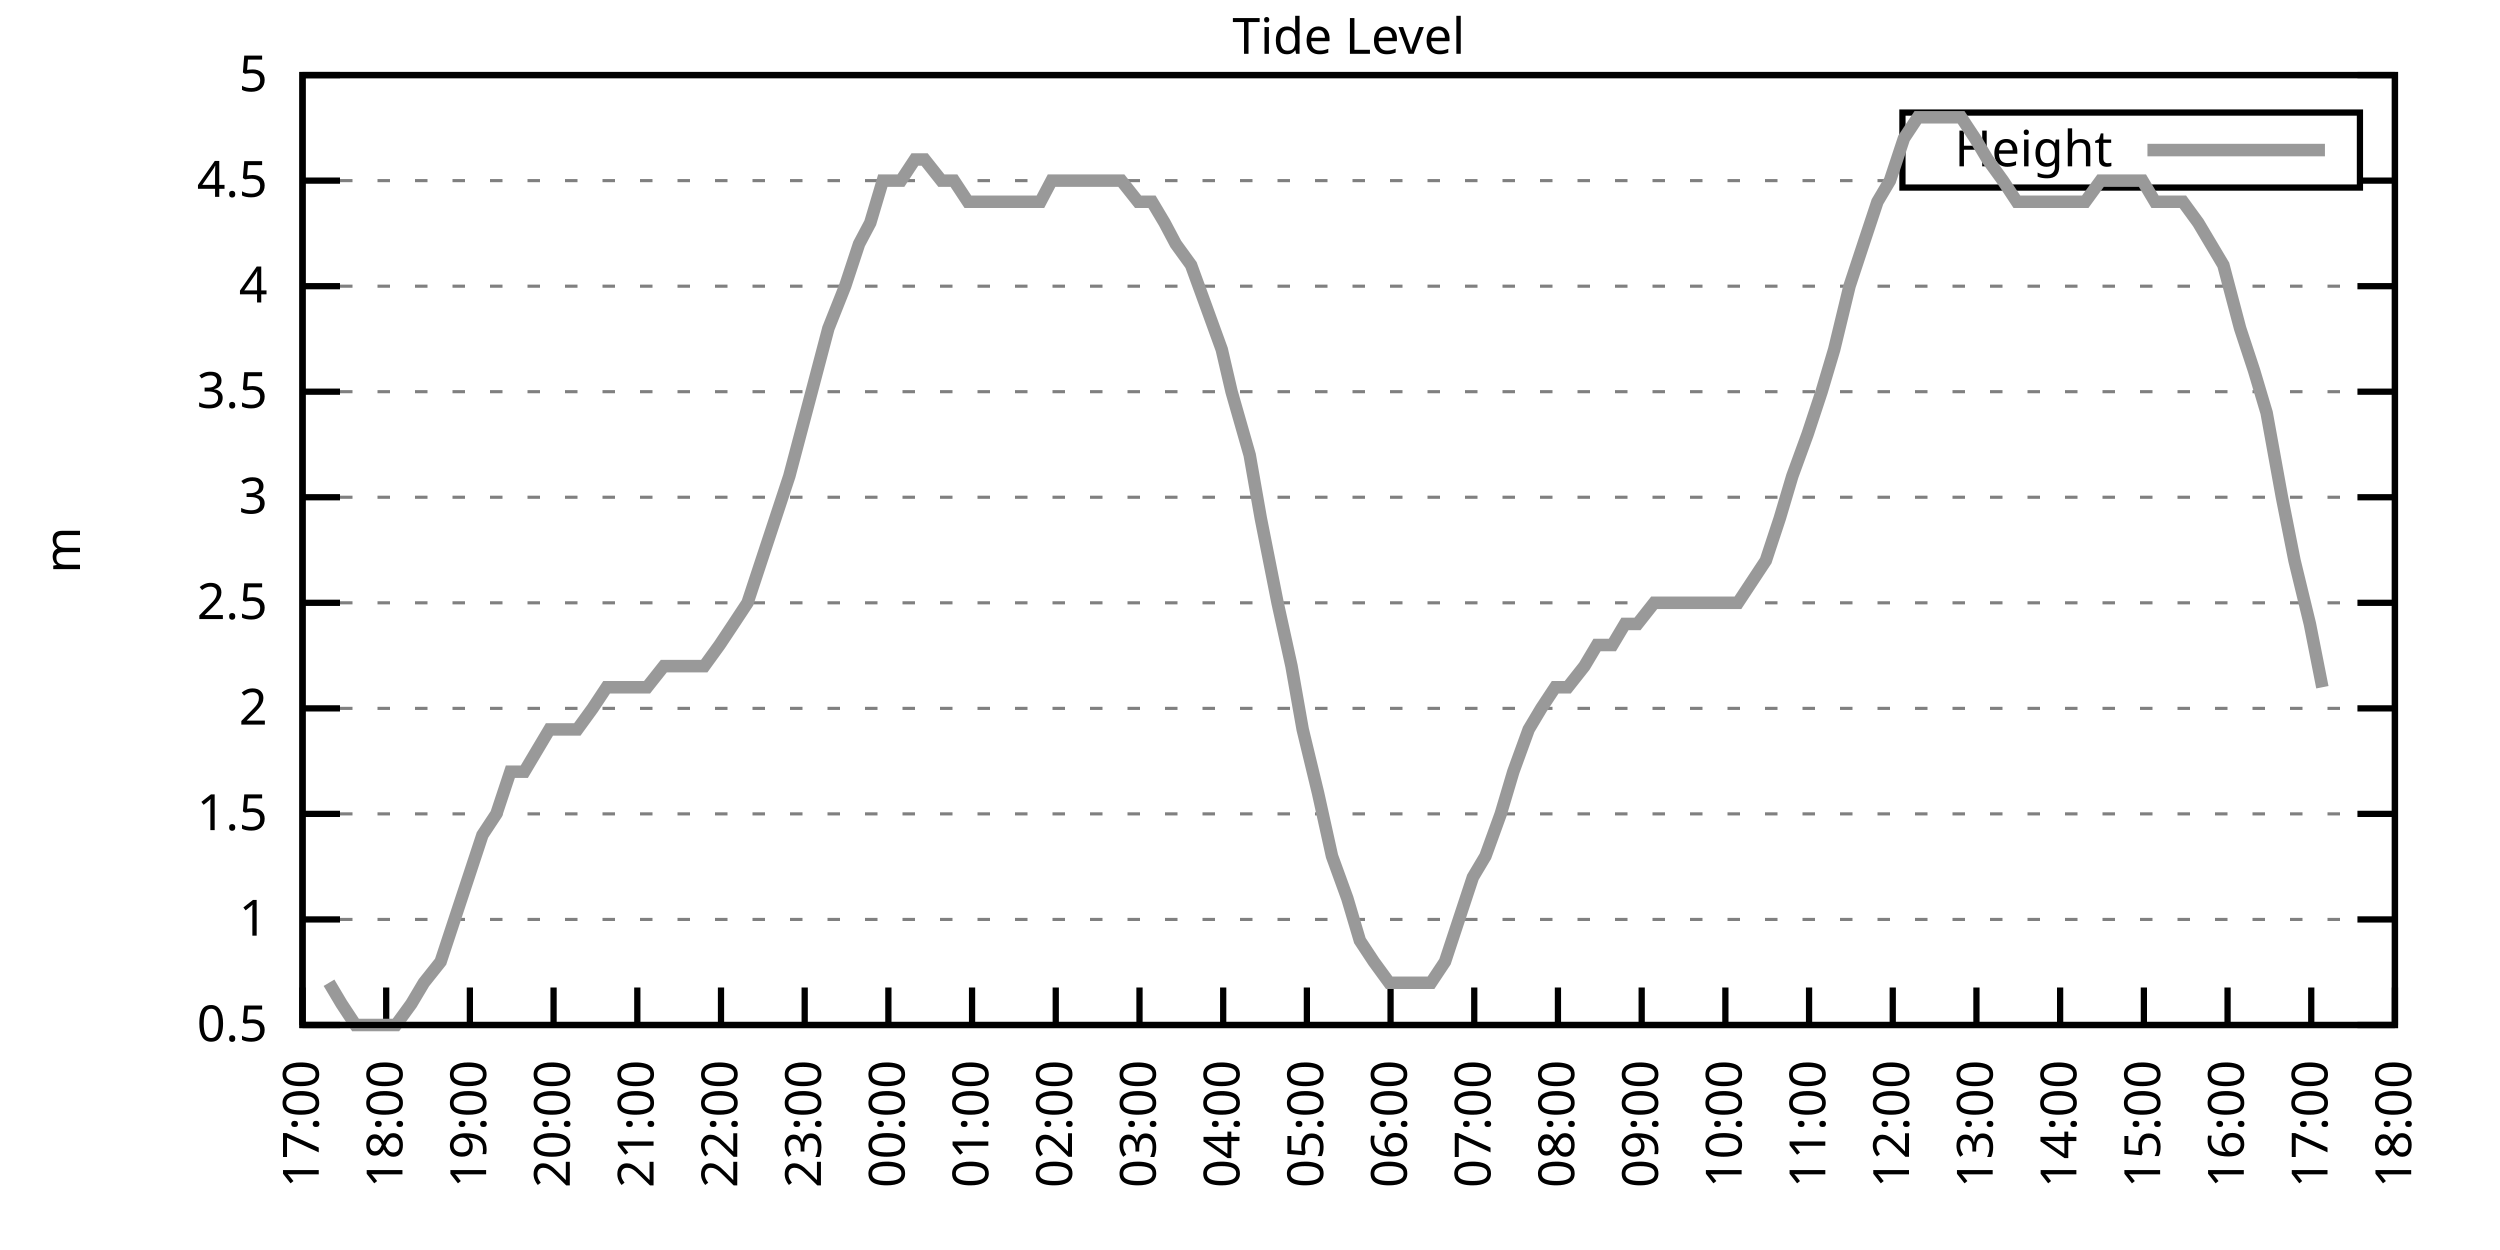
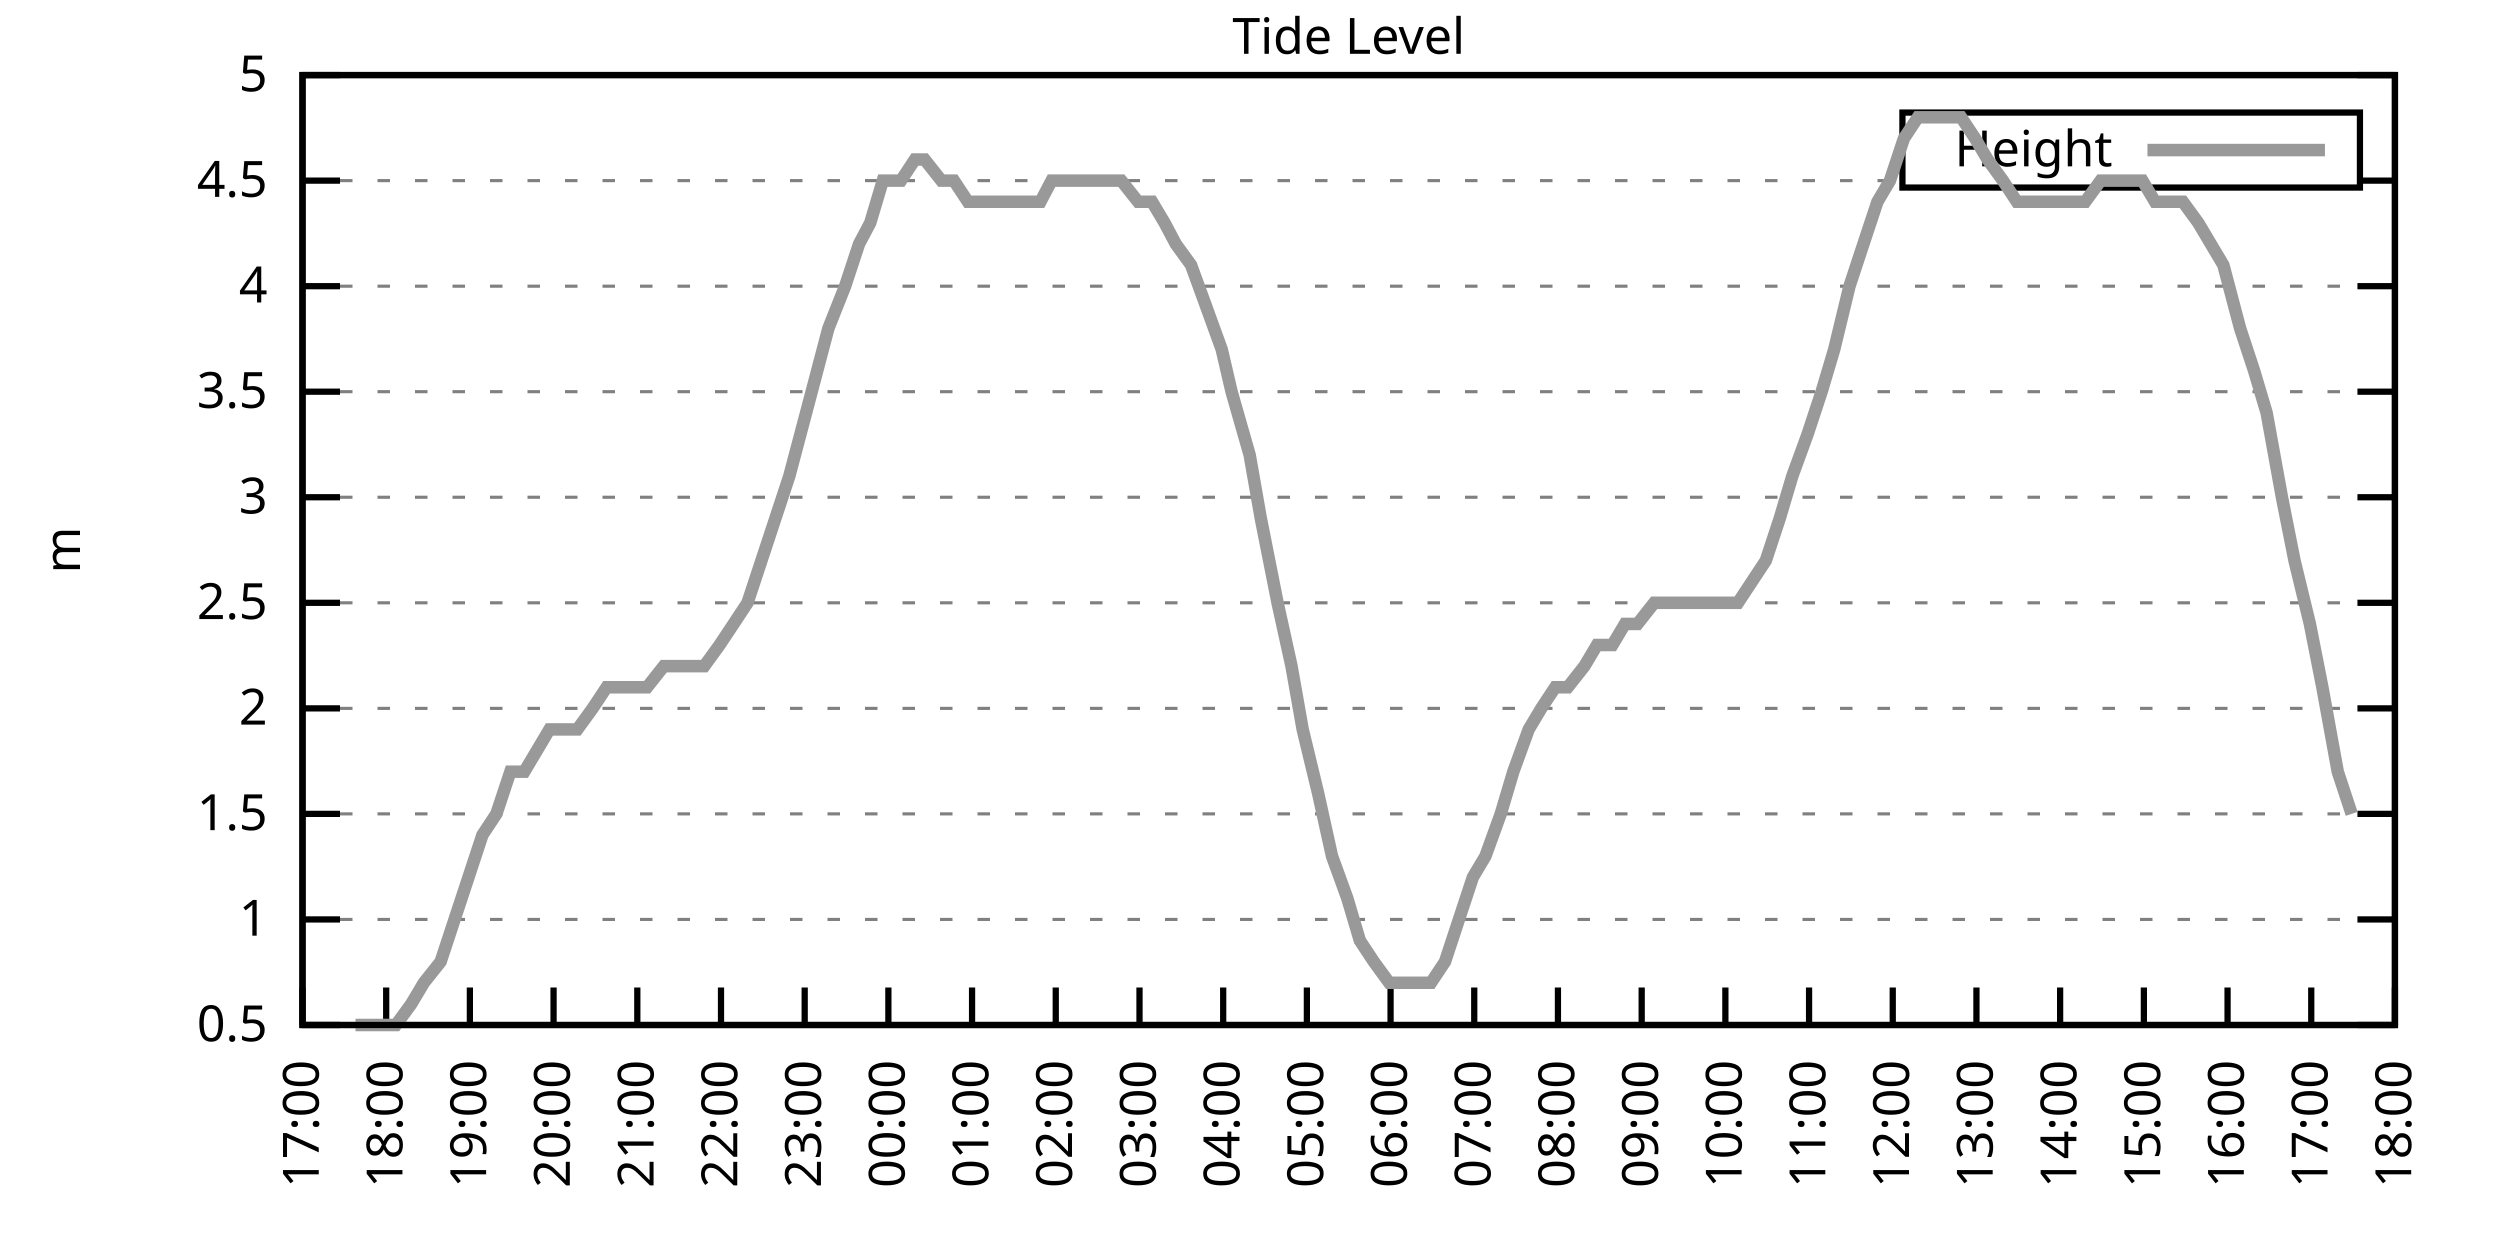
<svg xmlns="http://www.w3.org/2000/svg" xmlns:xlink="http://www.w3.org/1999/xlink" width="400" height="200" viewBox="0 0 400 200">
  <g id="gnuplot_canvas">
    <rect x="0" y="0" width="400" height="200" fill="none" />
    <defs>
      <circle id="gpDot" r="0.5" stroke-width="0.5" stroke="currentColor" />
      <path id="gpPt0" stroke-width="0.333" stroke="currentColor" d="M-1,0 h2 M0,-1 v2" />
      <path id="gpPt1" stroke-width="0.333" stroke="currentColor" d="M-1,-1 L1,1 M1,-1 L-1,1" />
      <path id="gpPt2" stroke-width="0.333" stroke="currentColor" d="M-1,0 L1,0 M0,-1 L0,1 M-1,-1 L1,1 M-1,1 L1,-1" />
      <rect id="gpPt3" stroke-width="0.333" stroke="currentColor" x="-1" y="-1" width="2" height="2" />
      <rect id="gpPt4" stroke-width="0.333" stroke="currentColor" fill="currentColor" x="-1" y="-1" width="2" height="2" />
      <circle id="gpPt5" stroke-width="0.333" stroke="currentColor" cx="0" cy="0" r="1" />
      <use xlink:href="#gpPt5" id="gpPt6" fill="currentColor" stroke="none" />
      <path id="gpPt7" stroke-width="0.333" stroke="currentColor" d="M0,-1.33 L-1.33,0.67 L1.33,0.67 z" />
      <use xlink:href="#gpPt7" id="gpPt8" fill="currentColor" stroke="none" />
      <use xlink:href="#gpPt7" id="gpPt9" stroke="currentColor" transform="rotate(180)" />
      <use xlink:href="#gpPt9" id="gpPt10" fill="currentColor" stroke="none" />
      <use xlink:href="#gpPt3" id="gpPt11" stroke="currentColor" transform="rotate(45)" />
      <use xlink:href="#gpPt11" id="gpPt12" fill="currentColor" stroke="none" />
      <path id="gpPt13" stroke-width="0.333" stroke="currentColor" d="M0,1.330 L1.265,0.411 L0.782,-1.067 L-0.782,-1.076 L-1.265,0.411 z" />
      <use xlink:href="#gpPt13" id="gpPt14" fill="currentColor" stroke="none" />
      <filter id="textbox" filterUnits="objectBoundingBox" x="0" y="0" height="1" width="1">
        <feFlood flood-color="white" flood-opacity="1" result="bgnd" />
        <feComposite in="SourceGraphic" in2="bgnd" operator="atop" />
      </filter>
      <filter id="greybox" filterUnits="objectBoundingBox" x="0" y="0" height="1" width="1">
        <feFlood flood-color="lightgrey" flood-opacity="1" result="grey" />
        <feComposite in="SourceGraphic" in2="grey" operator="atop" />
      </filter>
    </defs>
    <g fill="none" color="white" stroke="currentColor" stroke-width="1.00" stroke-linecap="butt" stroke-linejoin="miter">
</g>
    <g fill="none" color="black" stroke="currentColor" stroke-width="1.00" stroke-linecap="butt" stroke-linejoin="miter">
      <g stroke="none" shape-rendering="crispEdges">
        <polygon fill="rgb(255, 255, 255)" points="48.40,164.00 383.18,164.00 383.18,12.02 48.40,12.02 " />
      </g>
    </g>
    <g fill="none" color="black" stroke="currentColor" stroke-width="1.00" stroke-linecap="butt" stroke-linejoin="miter">
</g>
    <g fill="none" color="black" stroke="black" stroke-width="0.50" stroke-linecap="butt" stroke-linejoin="miter">
</g>
    <g fill="none" color="gray" stroke="currentColor" stroke-width="0.50" stroke-linecap="butt" stroke-linejoin="miter">
      <path stroke="gray" stroke-dasharray="2,4" class="gridline" d="M48.40,164.00 L383.19,164.00  " />
    </g>
    <g fill="none" color="gray" stroke="gray" stroke-width="1.00" stroke-linecap="butt" stroke-linejoin="miter">
</g>
    <g fill="none" color="black" stroke="currentColor" stroke-width="1.00" stroke-linecap="butt" stroke-linejoin="miter">
      <path stroke="black" d="M48.40,164.00 L54.40,164.00 M383.19,164.00 L377.19,164.00  " />
      <g transform="translate(42.80,166.60)" stroke="none" fill="black" font-family="Sans" font-size="8.00" text-anchor="end">
        <text>
          <tspan font-family="Sans"> 0.5</tspan>
        </text>
      </g>
    </g>
    <g fill="none" color="black" stroke="currentColor" stroke-width="1.00" stroke-linecap="butt" stroke-linejoin="miter">
</g>
    <g fill="none" color="black" stroke="black" stroke-width="0.50" stroke-linecap="butt" stroke-linejoin="miter">
</g>
    <g fill="none" color="gray" stroke="currentColor" stroke-width="0.50" stroke-linecap="butt" stroke-linejoin="miter">
      <path stroke="gray" stroke-dasharray="2,4" class="gridline" d="M48.40,147.11 L383.19,147.11  " />
    </g>
    <g fill="none" color="gray" stroke="gray" stroke-width="1.00" stroke-linecap="butt" stroke-linejoin="miter">
</g>
    <g fill="none" color="black" stroke="currentColor" stroke-width="1.00" stroke-linecap="butt" stroke-linejoin="miter">
      <path stroke="black" d="M48.40,147.11 L54.40,147.11 M383.19,147.11 L377.19,147.11  " />
      <g transform="translate(42.80,149.71)" stroke="none" fill="black" font-family="Sans" font-size="8.00" text-anchor="end">
        <text>
          <tspan font-family="Sans"> 1</tspan>
        </text>
      </g>
    </g>
    <g fill="none" color="black" stroke="currentColor" stroke-width="1.00" stroke-linecap="butt" stroke-linejoin="miter">
</g>
    <g fill="none" color="black" stroke="black" stroke-width="0.50" stroke-linecap="butt" stroke-linejoin="miter">
</g>
    <g fill="none" color="gray" stroke="currentColor" stroke-width="0.50" stroke-linecap="butt" stroke-linejoin="miter">
      <path stroke="gray" stroke-dasharray="2,4" class="gridline" d="M48.40,130.22 L383.19,130.22  " />
    </g>
    <g fill="none" color="gray" stroke="gray" stroke-width="1.00" stroke-linecap="butt" stroke-linejoin="miter">
</g>
    <g fill="none" color="black" stroke="currentColor" stroke-width="1.00" stroke-linecap="butt" stroke-linejoin="miter">
      <path stroke="black" d="M48.40,130.22 L54.40,130.22 M383.19,130.22 L377.19,130.22  " />
      <g transform="translate(42.80,132.82)" stroke="none" fill="black" font-family="Sans" font-size="8.00" text-anchor="end">
        <text>
          <tspan font-family="Sans"> 1.5</tspan>
        </text>
      </g>
    </g>
    <g fill="none" color="black" stroke="currentColor" stroke-width="1.00" stroke-linecap="butt" stroke-linejoin="miter">
</g>
    <g fill="none" color="black" stroke="black" stroke-width="0.50" stroke-linecap="butt" stroke-linejoin="miter">
</g>
    <g fill="none" color="gray" stroke="currentColor" stroke-width="0.50" stroke-linecap="butt" stroke-linejoin="miter">
      <path stroke="gray" stroke-dasharray="2,4" class="gridline" d="M48.40,113.34 L383.19,113.34  " />
    </g>
    <g fill="none" color="gray" stroke="gray" stroke-width="1.00" stroke-linecap="butt" stroke-linejoin="miter">
</g>
    <g fill="none" color="black" stroke="currentColor" stroke-width="1.00" stroke-linecap="butt" stroke-linejoin="miter">
      <path stroke="black" d="M48.40,113.34 L54.40,113.34 M383.19,113.34 L377.19,113.34  " />
      <g transform="translate(42.80,115.94)" stroke="none" fill="black" font-family="Sans" font-size="8.00" text-anchor="end">
        <text>
          <tspan font-family="Sans"> 2</tspan>
        </text>
      </g>
    </g>
    <g fill="none" color="black" stroke="currentColor" stroke-width="1.00" stroke-linecap="butt" stroke-linejoin="miter">
</g>
    <g fill="none" color="black" stroke="black" stroke-width="0.50" stroke-linecap="butt" stroke-linejoin="miter">
</g>
    <g fill="none" color="gray" stroke="currentColor" stroke-width="0.50" stroke-linecap="butt" stroke-linejoin="miter">
      <path stroke="gray" stroke-dasharray="2,4" class="gridline" d="M48.40,96.45 L383.19,96.45  " />
    </g>
    <g fill="none" color="gray" stroke="gray" stroke-width="1.00" stroke-linecap="butt" stroke-linejoin="miter">
</g>
    <g fill="none" color="black" stroke="currentColor" stroke-width="1.00" stroke-linecap="butt" stroke-linejoin="miter">
      <path stroke="black" d="M48.40,96.45 L54.40,96.45 M383.19,96.45 L377.19,96.45  " />
      <g transform="translate(42.80,99.05)" stroke="none" fill="black" font-family="Sans" font-size="8.00" text-anchor="end">
        <text>
          <tspan font-family="Sans"> 2.5</tspan>
        </text>
      </g>
    </g>
    <g fill="none" color="black" stroke="currentColor" stroke-width="1.00" stroke-linecap="butt" stroke-linejoin="miter">
</g>
    <g fill="none" color="black" stroke="black" stroke-width="0.50" stroke-linecap="butt" stroke-linejoin="miter">
</g>
    <g fill="none" color="gray" stroke="currentColor" stroke-width="0.50" stroke-linecap="butt" stroke-linejoin="miter">
      <path stroke="gray" stroke-dasharray="2,4" class="gridline" d="M48.40,79.56 L383.19,79.56  " />
    </g>
    <g fill="none" color="gray" stroke="gray" stroke-width="1.00" stroke-linecap="butt" stroke-linejoin="miter">
</g>
    <g fill="none" color="black" stroke="currentColor" stroke-width="1.00" stroke-linecap="butt" stroke-linejoin="miter">
      <path stroke="black" d="M48.40,79.56 L54.40,79.56 M383.19,79.56 L377.19,79.56  " />
      <g transform="translate(42.80,82.16)" stroke="none" fill="black" font-family="Sans" font-size="8.00" text-anchor="end">
        <text>
          <tspan font-family="Sans"> 3</tspan>
        </text>
      </g>
    </g>
    <g fill="none" color="black" stroke="currentColor" stroke-width="1.00" stroke-linecap="butt" stroke-linejoin="miter">
</g>
    <g fill="none" color="black" stroke="black" stroke-width="0.50" stroke-linecap="butt" stroke-linejoin="miter">
</g>
    <g fill="none" color="gray" stroke="currentColor" stroke-width="0.50" stroke-linecap="butt" stroke-linejoin="miter">
      <path stroke="gray" stroke-dasharray="2,4" class="gridline" d="M48.40,62.67 L383.19,62.67  " />
    </g>
    <g fill="none" color="gray" stroke="gray" stroke-width="1.00" stroke-linecap="butt" stroke-linejoin="miter">
</g>
    <g fill="none" color="black" stroke="currentColor" stroke-width="1.00" stroke-linecap="butt" stroke-linejoin="miter">
      <path stroke="black" d="M48.40,62.67 L54.40,62.67 M383.19,62.67 L377.19,62.67  " />
      <g transform="translate(42.80,65.27)" stroke="none" fill="black" font-family="Sans" font-size="8.00" text-anchor="end">
        <text>
          <tspan font-family="Sans"> 3.5</tspan>
        </text>
      </g>
    </g>
    <g fill="none" color="black" stroke="currentColor" stroke-width="1.00" stroke-linecap="butt" stroke-linejoin="miter">
</g>
    <g fill="none" color="black" stroke="black" stroke-width="0.50" stroke-linecap="butt" stroke-linejoin="miter">
</g>
    <g fill="none" color="gray" stroke="currentColor" stroke-width="0.50" stroke-linecap="butt" stroke-linejoin="miter">
      <path stroke="gray" stroke-dasharray="2,4" class="gridline" d="M48.40,45.79 L383.19,45.79  " />
    </g>
    <g fill="none" color="gray" stroke="gray" stroke-width="1.00" stroke-linecap="butt" stroke-linejoin="miter">
</g>
    <g fill="none" color="black" stroke="currentColor" stroke-width="1.00" stroke-linecap="butt" stroke-linejoin="miter">
      <path stroke="black" d="M48.40,45.79 L54.40,45.79 M383.19,45.79 L377.19,45.79  " />
      <g transform="translate(42.80,48.39)" stroke="none" fill="black" font-family="Sans" font-size="8.00" text-anchor="end">
        <text>
          <tspan font-family="Sans"> 4</tspan>
        </text>
      </g>
    </g>
    <g fill="none" color="black" stroke="currentColor" stroke-width="1.00" stroke-linecap="butt" stroke-linejoin="miter">
</g>
    <g fill="none" color="black" stroke="black" stroke-width="0.50" stroke-linecap="butt" stroke-linejoin="miter">
</g>
    <g fill="none" color="gray" stroke="currentColor" stroke-width="0.50" stroke-linecap="butt" stroke-linejoin="miter">
      <path stroke="gray" stroke-dasharray="2,4" class="gridline" d="M48.40,28.90 L304.39,28.90 M377.59,28.90 L383.19,28.90  " />
    </g>
    <g fill="none" color="gray" stroke="gray" stroke-width="1.00" stroke-linecap="butt" stroke-linejoin="miter">
</g>
    <g fill="none" color="black" stroke="currentColor" stroke-width="1.00" stroke-linecap="butt" stroke-linejoin="miter">
      <path stroke="black" d="M48.40,28.90 L54.40,28.90 M383.19,28.90 L377.19,28.90  " />
      <g transform="translate(42.80,31.50)" stroke="none" fill="black" font-family="Sans" font-size="8.00" text-anchor="end">
        <text>
          <tspan font-family="Sans"> 4.5</tspan>
        </text>
      </g>
    </g>
    <g fill="none" color="black" stroke="currentColor" stroke-width="1.00" stroke-linecap="butt" stroke-linejoin="miter">
</g>
    <g fill="none" color="black" stroke="black" stroke-width="0.50" stroke-linecap="butt" stroke-linejoin="miter">
</g>
    <g fill="none" color="gray" stroke="currentColor" stroke-width="0.50" stroke-linecap="butt" stroke-linejoin="miter">
      <path stroke="gray" stroke-dasharray="2,4" class="gridline" d="M48.40,12.01 L383.19,12.01  " />
    </g>
    <g fill="none" color="gray" stroke="gray" stroke-width="1.00" stroke-linecap="butt" stroke-linejoin="miter">
</g>
    <g fill="none" color="black" stroke="currentColor" stroke-width="1.00" stroke-linecap="butt" stroke-linejoin="miter">
      <path stroke="black" d="M48.40,12.01 L54.40,12.01 M383.19,12.01 L377.19,12.01  " />
      <g transform="translate(42.80,14.61)" stroke="none" fill="black" font-family="Sans" font-size="8.00" text-anchor="end">
        <text>
          <tspan font-family="Sans"> 5</tspan>
        </text>
      </g>
    </g>
    <g fill="none" color="black" stroke="currentColor" stroke-width="1.00" stroke-linecap="butt" stroke-linejoin="miter">
      <path stroke="black" d="M48.40,164.00 L48.40,158.00  " />
      <g transform="translate(51.00,169.60) rotate(270.00)" stroke="none" fill="black" font-family="Sans" font-size="8.00" text-anchor="end">
        <text>
          <tspan font-family="Sans">17:00</tspan>
        </text>
      </g>
    </g>
    <g fill="none" color="black" stroke="currentColor" stroke-width="1.00" stroke-linecap="butt" stroke-linejoin="miter">
      <path stroke="black" d="M61.79,164.00 L61.79,158.00  " />
      <g transform="translate(64.39,169.60) rotate(270.00)" stroke="none" fill="black" font-family="Sans" font-size="8.00" text-anchor="end">
        <text>
          <tspan font-family="Sans">18:00</tspan>
        </text>
      </g>
    </g>
    <g fill="none" color="black" stroke="currentColor" stroke-width="1.00" stroke-linecap="butt" stroke-linejoin="miter">
      <path stroke="black" d="M75.18,164.00 L75.18,158.00  " />
      <g transform="translate(77.78,169.60) rotate(270.00)" stroke="none" fill="black" font-family="Sans" font-size="8.00" text-anchor="end">
        <text>
          <tspan font-family="Sans">19:00</tspan>
        </text>
      </g>
    </g>
    <g fill="none" color="black" stroke="currentColor" stroke-width="1.00" stroke-linecap="butt" stroke-linejoin="miter">
      <path stroke="black" d="M88.57,164.00 L88.57,158.00  " />
      <g transform="translate(91.17,169.60) rotate(270.00)" stroke="none" fill="black" font-family="Sans" font-size="8.00" text-anchor="end">
        <text>
          <tspan font-family="Sans">20:00</tspan>
        </text>
      </g>
    </g>
    <g fill="none" color="black" stroke="currentColor" stroke-width="1.00" stroke-linecap="butt" stroke-linejoin="miter">
      <path stroke="black" d="M101.97,164.00 L101.97,158.00  " />
      <g transform="translate(104.57,169.60) rotate(270.00)" stroke="none" fill="black" font-family="Sans" font-size="8.00" text-anchor="end">
        <text>
          <tspan font-family="Sans">21:00</tspan>
        </text>
      </g>
    </g>
    <g fill="none" color="black" stroke="currentColor" stroke-width="1.00" stroke-linecap="butt" stroke-linejoin="miter">
      <path stroke="black" d="M115.36,164.00 L115.36,158.00  " />
      <g transform="translate(117.96,169.60) rotate(270.00)" stroke="none" fill="black" font-family="Sans" font-size="8.00" text-anchor="end">
        <text>
          <tspan font-family="Sans">22:00</tspan>
        </text>
      </g>
    </g>
    <g fill="none" color="black" stroke="currentColor" stroke-width="1.00" stroke-linecap="butt" stroke-linejoin="miter">
      <path stroke="black" d="M128.75,164.00 L128.75,158.00  " />
      <g transform="translate(131.35,169.60) rotate(270.00)" stroke="none" fill="black" font-family="Sans" font-size="8.00" text-anchor="end">
        <text>
          <tspan font-family="Sans">23:00</tspan>
        </text>
      </g>
    </g>
    <g fill="none" color="black" stroke="currentColor" stroke-width="1.00" stroke-linecap="butt" stroke-linejoin="miter">
      <path stroke="black" d="M142.14,164.00 L142.14,158.00  " />
      <g transform="translate(144.74,169.60) rotate(270.00)" stroke="none" fill="black" font-family="Sans" font-size="8.00" text-anchor="end">
        <text>
          <tspan font-family="Sans">00:00</tspan>
        </text>
      </g>
    </g>
    <g fill="none" color="black" stroke="currentColor" stroke-width="1.00" stroke-linecap="butt" stroke-linejoin="miter">
      <path stroke="black" d="M155.53,164.00 L155.53,158.00  " />
      <g transform="translate(158.13,169.60) rotate(270.00)" stroke="none" fill="black" font-family="Sans" font-size="8.00" text-anchor="end">
        <text>
          <tspan font-family="Sans">01:00</tspan>
        </text>
      </g>
    </g>
    <g fill="none" color="black" stroke="currentColor" stroke-width="1.00" stroke-linecap="butt" stroke-linejoin="miter">
      <path stroke="black" d="M168.92,164.00 L168.92,158.00  " />
      <g transform="translate(171.52,169.60) rotate(270.00)" stroke="none" fill="black" font-family="Sans" font-size="8.00" text-anchor="end">
        <text>
          <tspan font-family="Sans">02:00</tspan>
        </text>
      </g>
    </g>
    <g fill="none" color="black" stroke="currentColor" stroke-width="1.00" stroke-linecap="butt" stroke-linejoin="miter">
      <path stroke="black" d="M182.32,164.00 L182.32,158.00  " />
      <g transform="translate(184.92,169.60) rotate(270.00)" stroke="none" fill="black" font-family="Sans" font-size="8.00" text-anchor="end">
        <text>
          <tspan font-family="Sans">03:00</tspan>
        </text>
      </g>
    </g>
    <g fill="none" color="black" stroke="currentColor" stroke-width="1.00" stroke-linecap="butt" stroke-linejoin="miter">
      <path stroke="black" d="M195.71,164.00 L195.71,158.00  " />
      <g transform="translate(198.31,169.60) rotate(270.00)" stroke="none" fill="black" font-family="Sans" font-size="8.00" text-anchor="end">
        <text>
          <tspan font-family="Sans">04:00</tspan>
        </text>
      </g>
    </g>
    <g fill="none" color="black" stroke="currentColor" stroke-width="1.00" stroke-linecap="butt" stroke-linejoin="miter">
      <path stroke="black" d="M209.10,164.00 L209.10,158.00  " />
      <g transform="translate(211.70,169.60) rotate(270.00)" stroke="none" fill="black" font-family="Sans" font-size="8.00" text-anchor="end">
        <text>
          <tspan font-family="Sans">05:00</tspan>
        </text>
      </g>
    </g>
    <g fill="none" color="black" stroke="currentColor" stroke-width="1.00" stroke-linecap="butt" stroke-linejoin="miter">
      <path stroke="black" d="M222.49,164.00 L222.49,158.00  " />
      <g transform="translate(225.09,169.60) rotate(270.00)" stroke="none" fill="black" font-family="Sans" font-size="8.00" text-anchor="end">
        <text>
          <tspan font-family="Sans">06:00</tspan>
        </text>
      </g>
    </g>
    <g fill="none" color="black" stroke="currentColor" stroke-width="1.00" stroke-linecap="butt" stroke-linejoin="miter">
      <path stroke="black" d="M235.88,164.00 L235.88,158.00  " />
      <g transform="translate(238.48,169.60) rotate(270.00)" stroke="none" fill="black" font-family="Sans" font-size="8.00" text-anchor="end">
        <text>
          <tspan font-family="Sans">07:00</tspan>
        </text>
      </g>
    </g>
    <g fill="none" color="black" stroke="currentColor" stroke-width="1.00" stroke-linecap="butt" stroke-linejoin="miter">
      <path stroke="black" d="M249.27,164.00 L249.27,158.00  " />
      <g transform="translate(251.87,169.60) rotate(270.00)" stroke="none" fill="black" font-family="Sans" font-size="8.00" text-anchor="end">
        <text>
          <tspan font-family="Sans">08:00</tspan>
        </text>
      </g>
    </g>
    <g fill="none" color="black" stroke="currentColor" stroke-width="1.00" stroke-linecap="butt" stroke-linejoin="miter">
      <path stroke="black" d="M262.67,164.00 L262.67,158.00  " />
      <g transform="translate(265.27,169.60) rotate(270.00)" stroke="none" fill="black" font-family="Sans" font-size="8.00" text-anchor="end">
        <text>
          <tspan font-family="Sans">09:00</tspan>
        </text>
      </g>
    </g>
    <g fill="none" color="black" stroke="currentColor" stroke-width="1.00" stroke-linecap="butt" stroke-linejoin="miter">
      <path stroke="black" d="M276.06,164.00 L276.06,158.00  " />
      <g transform="translate(278.66,169.60) rotate(270.00)" stroke="none" fill="black" font-family="Sans" font-size="8.00" text-anchor="end">
        <text>
          <tspan font-family="Sans">10:00</tspan>
        </text>
      </g>
    </g>
    <g fill="none" color="black" stroke="currentColor" stroke-width="1.00" stroke-linecap="butt" stroke-linejoin="miter">
      <path stroke="black" d="M289.45,164.00 L289.45,158.00  " />
      <g transform="translate(292.05,169.60) rotate(270.00)" stroke="none" fill="black" font-family="Sans" font-size="8.00" text-anchor="end">
        <text>
          <tspan font-family="Sans">11:00</tspan>
        </text>
      </g>
    </g>
    <g fill="none" color="black" stroke="currentColor" stroke-width="1.00" stroke-linecap="butt" stroke-linejoin="miter">
      <path stroke="black" d="M302.84,164.00 L302.84,158.00  " />
      <g transform="translate(305.44,169.60) rotate(270.00)" stroke="none" fill="black" font-family="Sans" font-size="8.00" text-anchor="end">
        <text>
          <tspan font-family="Sans">12:00</tspan>
        </text>
      </g>
    </g>
    <g fill="none" color="black" stroke="currentColor" stroke-width="1.00" stroke-linecap="butt" stroke-linejoin="miter">
      <path stroke="black" d="M316.23,164.00 L316.23,158.00  " />
      <g transform="translate(318.83,169.60) rotate(270.00)" stroke="none" fill="black" font-family="Sans" font-size="8.00" text-anchor="end">
        <text>
          <tspan font-family="Sans">13:00</tspan>
        </text>
      </g>
    </g>
    <g fill="none" color="black" stroke="currentColor" stroke-width="1.00" stroke-linecap="butt" stroke-linejoin="miter">
      <path stroke="black" d="M329.62,164.00 L329.62,158.00  " />
      <g transform="translate(332.22,169.60) rotate(270.00)" stroke="none" fill="black" font-family="Sans" font-size="8.00" text-anchor="end">
        <text>
          <tspan font-family="Sans">14:00</tspan>
        </text>
      </g>
    </g>
    <g fill="none" color="black" stroke="currentColor" stroke-width="1.00" stroke-linecap="butt" stroke-linejoin="miter">
      <path stroke="black" d="M343.02,164.00 L343.02,158.00  " />
      <g transform="translate(345.62,169.60) rotate(270.00)" stroke="none" fill="black" font-family="Sans" font-size="8.00" text-anchor="end">
        <text>
          <tspan font-family="Sans">15:00</tspan>
        </text>
      </g>
    </g>
    <g fill="none" color="black" stroke="currentColor" stroke-width="1.00" stroke-linecap="butt" stroke-linejoin="miter">
      <path stroke="black" d="M356.41,164.00 L356.41,158.00  " />
      <g transform="translate(359.01,169.60) rotate(270.00)" stroke="none" fill="black" font-family="Sans" font-size="8.00" text-anchor="end">
        <text>
          <tspan font-family="Sans">16:00</tspan>
        </text>
      </g>
    </g>
    <g fill="none" color="black" stroke="currentColor" stroke-width="1.00" stroke-linecap="butt" stroke-linejoin="miter">
      <path stroke="black" d="M369.80,164.00 L369.80,158.00  " />
      <g transform="translate(372.40,169.60) rotate(270.00)" stroke="none" fill="black" font-family="Sans" font-size="8.00" text-anchor="end">
        <text>
          <tspan font-family="Sans">17:00</tspan>
        </text>
      </g>
    </g>
    <g fill="none" color="black" stroke="currentColor" stroke-width="1.00" stroke-linecap="butt" stroke-linejoin="miter">
      <path stroke="black" d="M383.19,164.00 L383.19,158.00  " />
      <g transform="translate(385.79,169.60) rotate(270.00)" stroke="none" fill="black" font-family="Sans" font-size="8.00" text-anchor="end">
        <text>
          <tspan font-family="Sans">18:00</tspan>
        </text>
      </g>
    </g>
    <g fill="none" color="black" stroke="currentColor" stroke-width="1.00" stroke-linecap="butt" stroke-linejoin="miter">
</g>
    <g fill="none" color="black" stroke="currentColor" stroke-width="1.00" stroke-linecap="butt" stroke-linejoin="miter">
      <path stroke="black" d="M48.40,12.01 L48.40,164.00 L383.19,164.00 L383.19,12.01 L48.40,12.01 Z  " />
    </g>
    <g fill="none" color="black" stroke="currentColor" stroke-width="1.00" stroke-linecap="butt" stroke-linejoin="miter">
</g>
    <g fill="none" color="black" stroke="currentColor" stroke-width="1.00" stroke-linecap="butt" stroke-linejoin="miter">
      <path stroke="black" d="M304.39,30.01 L304.39,18.01 L377.59,18.01 L377.59,30.01 L304.39,30.01 Z  " />
    </g>
    <g id="Tide_level_plot_1">
      <g fill="none" color="white" stroke="black" stroke-width="2.00" stroke-linecap="butt" stroke-linejoin="miter">
</g>
      <g fill="none" color="black" stroke="currentColor" stroke-width="2.00" stroke-linecap="butt" stroke-linejoin="miter">
        <g transform="translate(337.99,26.61)" stroke="none" fill="black" font-family="Sans" font-size="8.00" text-anchor="end">
          <text>
            <tspan font-family="Sans">Height</tspan>
          </text>
        </g>
      </g>
      <g fill="none" color="black" stroke="currentColor" stroke-width="2.00" stroke-linecap="butt" stroke-linejoin="miter">
-         <path stroke="rgb(153, 153, 153)" d="M343.59,24.01 L371.99,24.01 M52.64,157.24 L54.65,160.62 L56.88,164.00 L59.34,164.00 L61.12,164.00 L63.35,164.00   L65.81,160.62 L67.82,157.24 L70.50,153.87 L72.73,147.11 L74.96,140.36 L77.19,133.60 L79.42,130.22 L81.66,123.47   L83.89,123.47 L85.90,120.09 L87.91,116.71 L90.36,116.71 L92.37,116.71 L94.82,113.34 L97.06,109.96 L99.06,109.96   L101.52,109.96 L103.53,109.96 L106.21,106.58 L108.22,106.58 L110.45,106.58 L112.68,106.58 L115.13,103.20 L117.37,99.83   L119.60,96.45 L121.83,89.69 L124.06,82.94 L126.29,76.18 L129.87,62.67 L132.54,52.54 L135.22,45.79 L137.45,39.03   L139.24,35.65 L141.25,28.90 L144.15,28.90 L146.38,25.52 L147.94,25.52 L150.62,28.90 L152.63,28.90 L154.86,32.28   L156.65,32.28 L159.77,32.28 L162.01,32.28 L163.79,32.28 L166.47,32.28 L168.25,28.90 L170.26,28.90 L172.27,28.90   L174.50,28.90 L177.18,28.90 L179.41,28.90 L182.09,32.28 L184.32,32.28 L186.33,35.65 L188.12,39.03 L190.57,42.41   L193.03,49.16 L195.48,55.92 L197.05,62.67 L199.95,72.81 L201.73,82.94 L204.41,96.45 L206.64,106.58 L208.43,116.71   L210.88,126.85 L213.12,136.98 L215.57,143.73 L217.58,150.49 L219.81,153.87 L222.27,157.24 L224.28,157.24 L226.51,157.24   L228.96,157.24 L231.20,153.87 L233.43,147.11 L235.66,140.36 L237.67,136.98 L240.12,130.22 L242.13,123.47 L244.59,116.71   L246.60,113.34 L248.83,109.96 L250.84,109.96 L253.51,106.58 L255.52,103.20 L257.98,103.20 L259.99,99.83 L262.00,99.83   L264.67,96.45 L266.68,96.45 L269.14,96.45 L271.37,96.45 L273.16,96.45 L275.61,96.45 L278.07,96.45 L280.30,93.07   L282.53,89.69 L284.76,82.94 L286.77,76.18 L289.23,69.43 L291.46,62.67 L293.47,55.92 L295.92,45.79 L298.15,39.03   L300.39,32.28 L302.39,28.90 L304.63,22.14 L306.86,18.77 L309.31,18.77 L311.54,18.77 L313.78,18.77 L316.01,22.14   L318.02,25.52 L320.47,28.90 L322.70,32.28 L324.71,32.28 L327.17,32.28 L329.18,32.28 L331.63,32.28 L333.64,32.28   L336.10,28.90 L338.10,28.90 L340.34,28.90 L342.79,28.90 L344.80,32.28 L347.03,32.28 L349.26,32.28 L351.72,35.65   L353.73,39.03 L355.74,42.41 L358.42,52.54 L360.65,59.30 L362.66,66.05 L365.11,79.56 L367.12,89.69 L369.58,99.83   L371.58,109.96  " />
+         <path stroke="rgb(153, 153, 153)" d="M343.59,24.01 L371.99,24.01 M56.88,164.00 L59.34,164.00 L61.12,164.00 L63.35,164.00 L65.81,160.62 L67.82,157.24   L70.50,153.87 L72.73,147.11 L74.96,140.36 L77.19,133.60 L79.42,130.22 L81.66,123.47 L83.89,123.47 L85.90,120.09   L87.91,116.71 L90.36,116.71 L92.37,116.71 L94.82,113.34 L97.06,109.96 L99.06,109.96 L101.52,109.96 L103.53,109.96   L106.21,106.58 L108.22,106.58 L110.45,106.58 L112.68,106.58 L115.13,103.20 L117.37,99.83 L119.60,96.45 L121.83,89.69   L124.06,82.94 L126.29,76.18 L129.87,62.67 L132.54,52.54 L135.22,45.79 L137.45,39.03 L139.24,35.65 L141.25,28.90   L144.15,28.90 L146.38,25.52 L147.94,25.52 L150.62,28.90 L152.63,28.90 L154.86,32.28 L156.65,32.28 L159.77,32.28   L162.01,32.28 L163.79,32.28 L166.47,32.28 L168.25,28.90 L170.26,28.90 L172.27,28.90 L174.50,28.90 L177.18,28.90   L179.41,28.90 L182.09,32.28 L184.32,32.28 L186.33,35.65 L188.12,39.03 L190.57,42.41 L193.03,49.16 L195.48,55.92   L197.05,62.67 L199.95,72.81 L201.73,82.94 L204.41,96.45 L206.64,106.58 L208.43,116.71 L210.88,126.85 L213.12,136.98   L215.57,143.73 L217.58,150.49 L219.81,153.87 L222.27,157.24 L224.28,157.24 L226.51,157.24 L228.96,157.24 L231.20,153.87   L233.43,147.11 L235.66,140.36 L237.67,136.98 L240.12,130.22 L242.13,123.47 L244.59,116.71 L246.60,113.34 L248.83,109.96   L250.84,109.96 L253.51,106.58 L255.52,103.20 L257.98,103.20 L259.99,99.83 L262.00,99.83 L264.67,96.45 L266.68,96.45   L269.14,96.45 L271.37,96.45 L273.16,96.45 L275.61,96.45 L278.07,96.45 L280.30,93.07 L282.53,89.69 L284.76,82.94   L286.77,76.18 L289.23,69.43 L291.46,62.67 L293.47,55.92 L295.92,45.79 L298.15,39.03 L300.39,32.28 L302.39,28.90   L304.63,22.14 L306.86,18.77 L309.31,18.77 L311.54,18.77 L313.78,18.77 L316.01,22.14 L318.02,25.52 L320.47,28.90   L322.70,32.28 L324.71,32.28 L327.17,32.28 L329.18,32.28 L331.63,32.28 L333.64,32.28 L336.10,28.90 L338.10,28.90   L340.34,28.90 L342.79,28.90 L344.80,32.28 L347.03,32.28 L349.26,32.28 L351.72,35.65 L353.73,39.03 L355.74,42.41   L358.42,52.54 L360.65,59.30 L362.66,66.05 L365.11,79.56 L367.12,89.69 L369.58,99.83 L371.58,109.96 L374.04,123.47   L376.27,130.22  " />
      </g>
    </g>
    <g fill="none" color="black" stroke="currentColor" stroke-width="2.00" stroke-linecap="butt" stroke-linejoin="miter">
</g>
    <g fill="none" color="black" stroke="black" stroke-width="1.00" stroke-linecap="butt" stroke-linejoin="miter">
</g>
    <g fill="none" color="black" stroke="currentColor" stroke-width="1.00" stroke-linecap="butt" stroke-linejoin="miter">
      <path stroke="black" d="M48.40,12.01 L48.40,164.00 L383.19,164.00 L383.19,12.01 L48.40,12.01 Z  " />
      <g transform="translate(12.80,88.01) rotate(270.00)" stroke="none" fill="black" font-family="Sans" font-size="8.00" text-anchor="middle">
        <text>
          <tspan font-family="Sans">m</tspan>
        </text>
      </g>
    </g>
    <g fill="none" color="black" stroke="currentColor" stroke-width="1.00" stroke-linecap="butt" stroke-linejoin="miter">
</g>
    <g fill="none" color="black" stroke="currentColor" stroke-width="1.00" stroke-linecap="butt" stroke-linejoin="miter">
      <g transform="translate(215.79,8.61)" stroke="none" fill="black" font-family="Sans" font-size="8.00" text-anchor="middle">
        <text>
          <tspan font-family="Sans">Tide Level</tspan>
        </text>
      </g>
    </g>
    <g fill="none" color="black" stroke="currentColor" stroke-width="1.00" stroke-linecap="butt" stroke-linejoin="miter">
</g>
  </g>
</svg>
